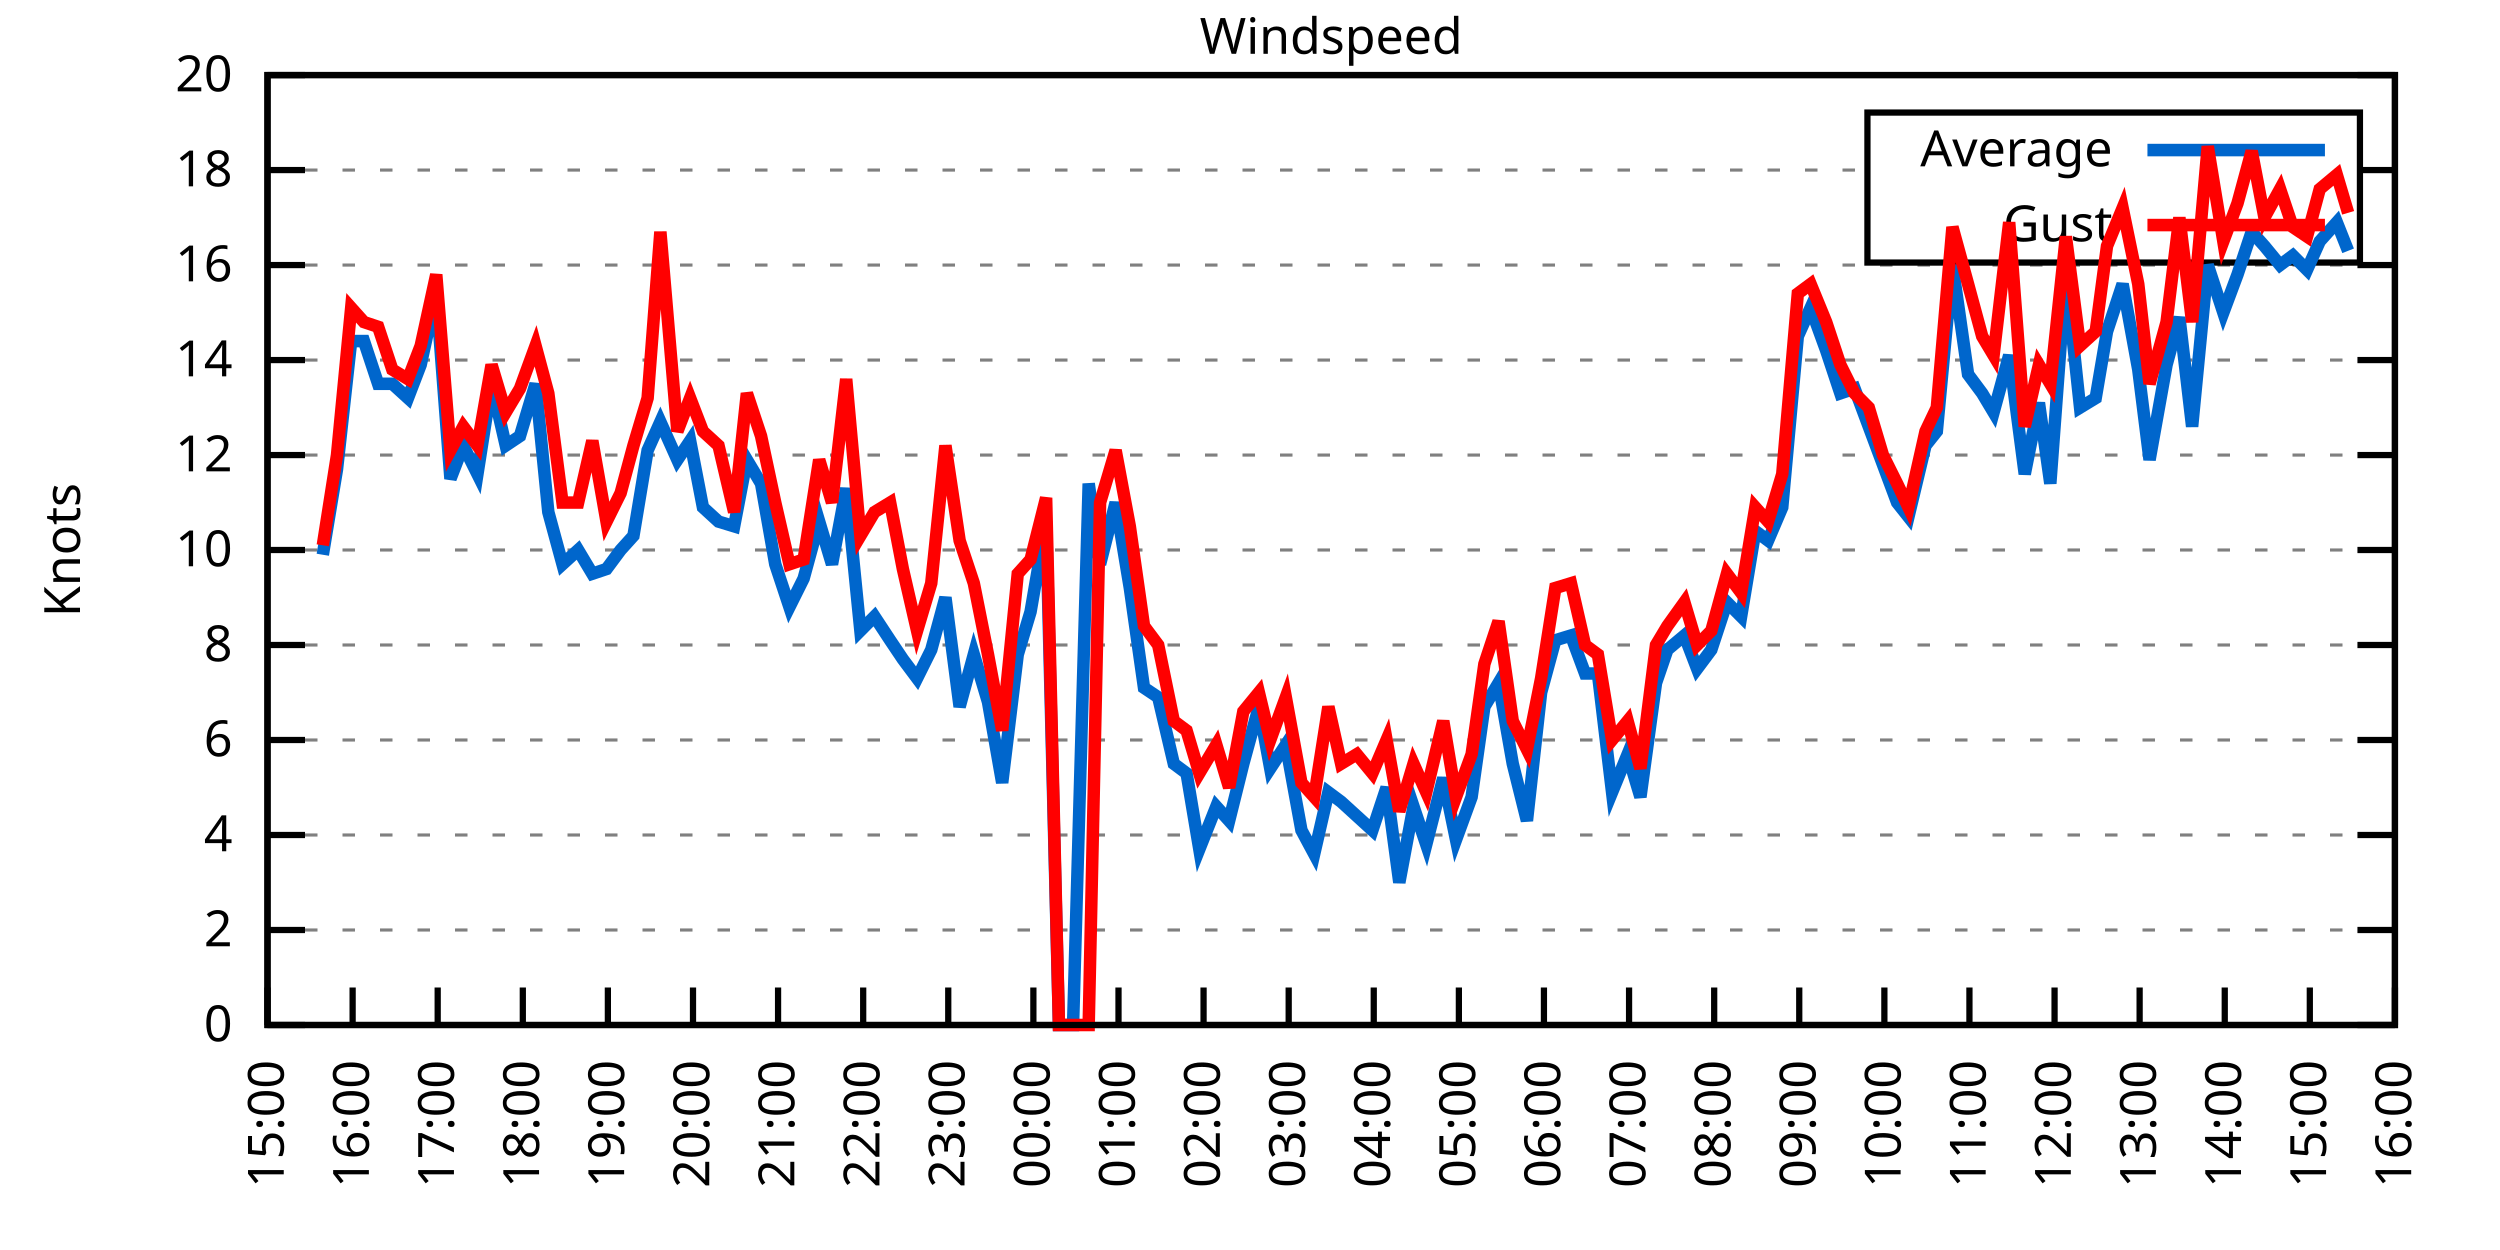
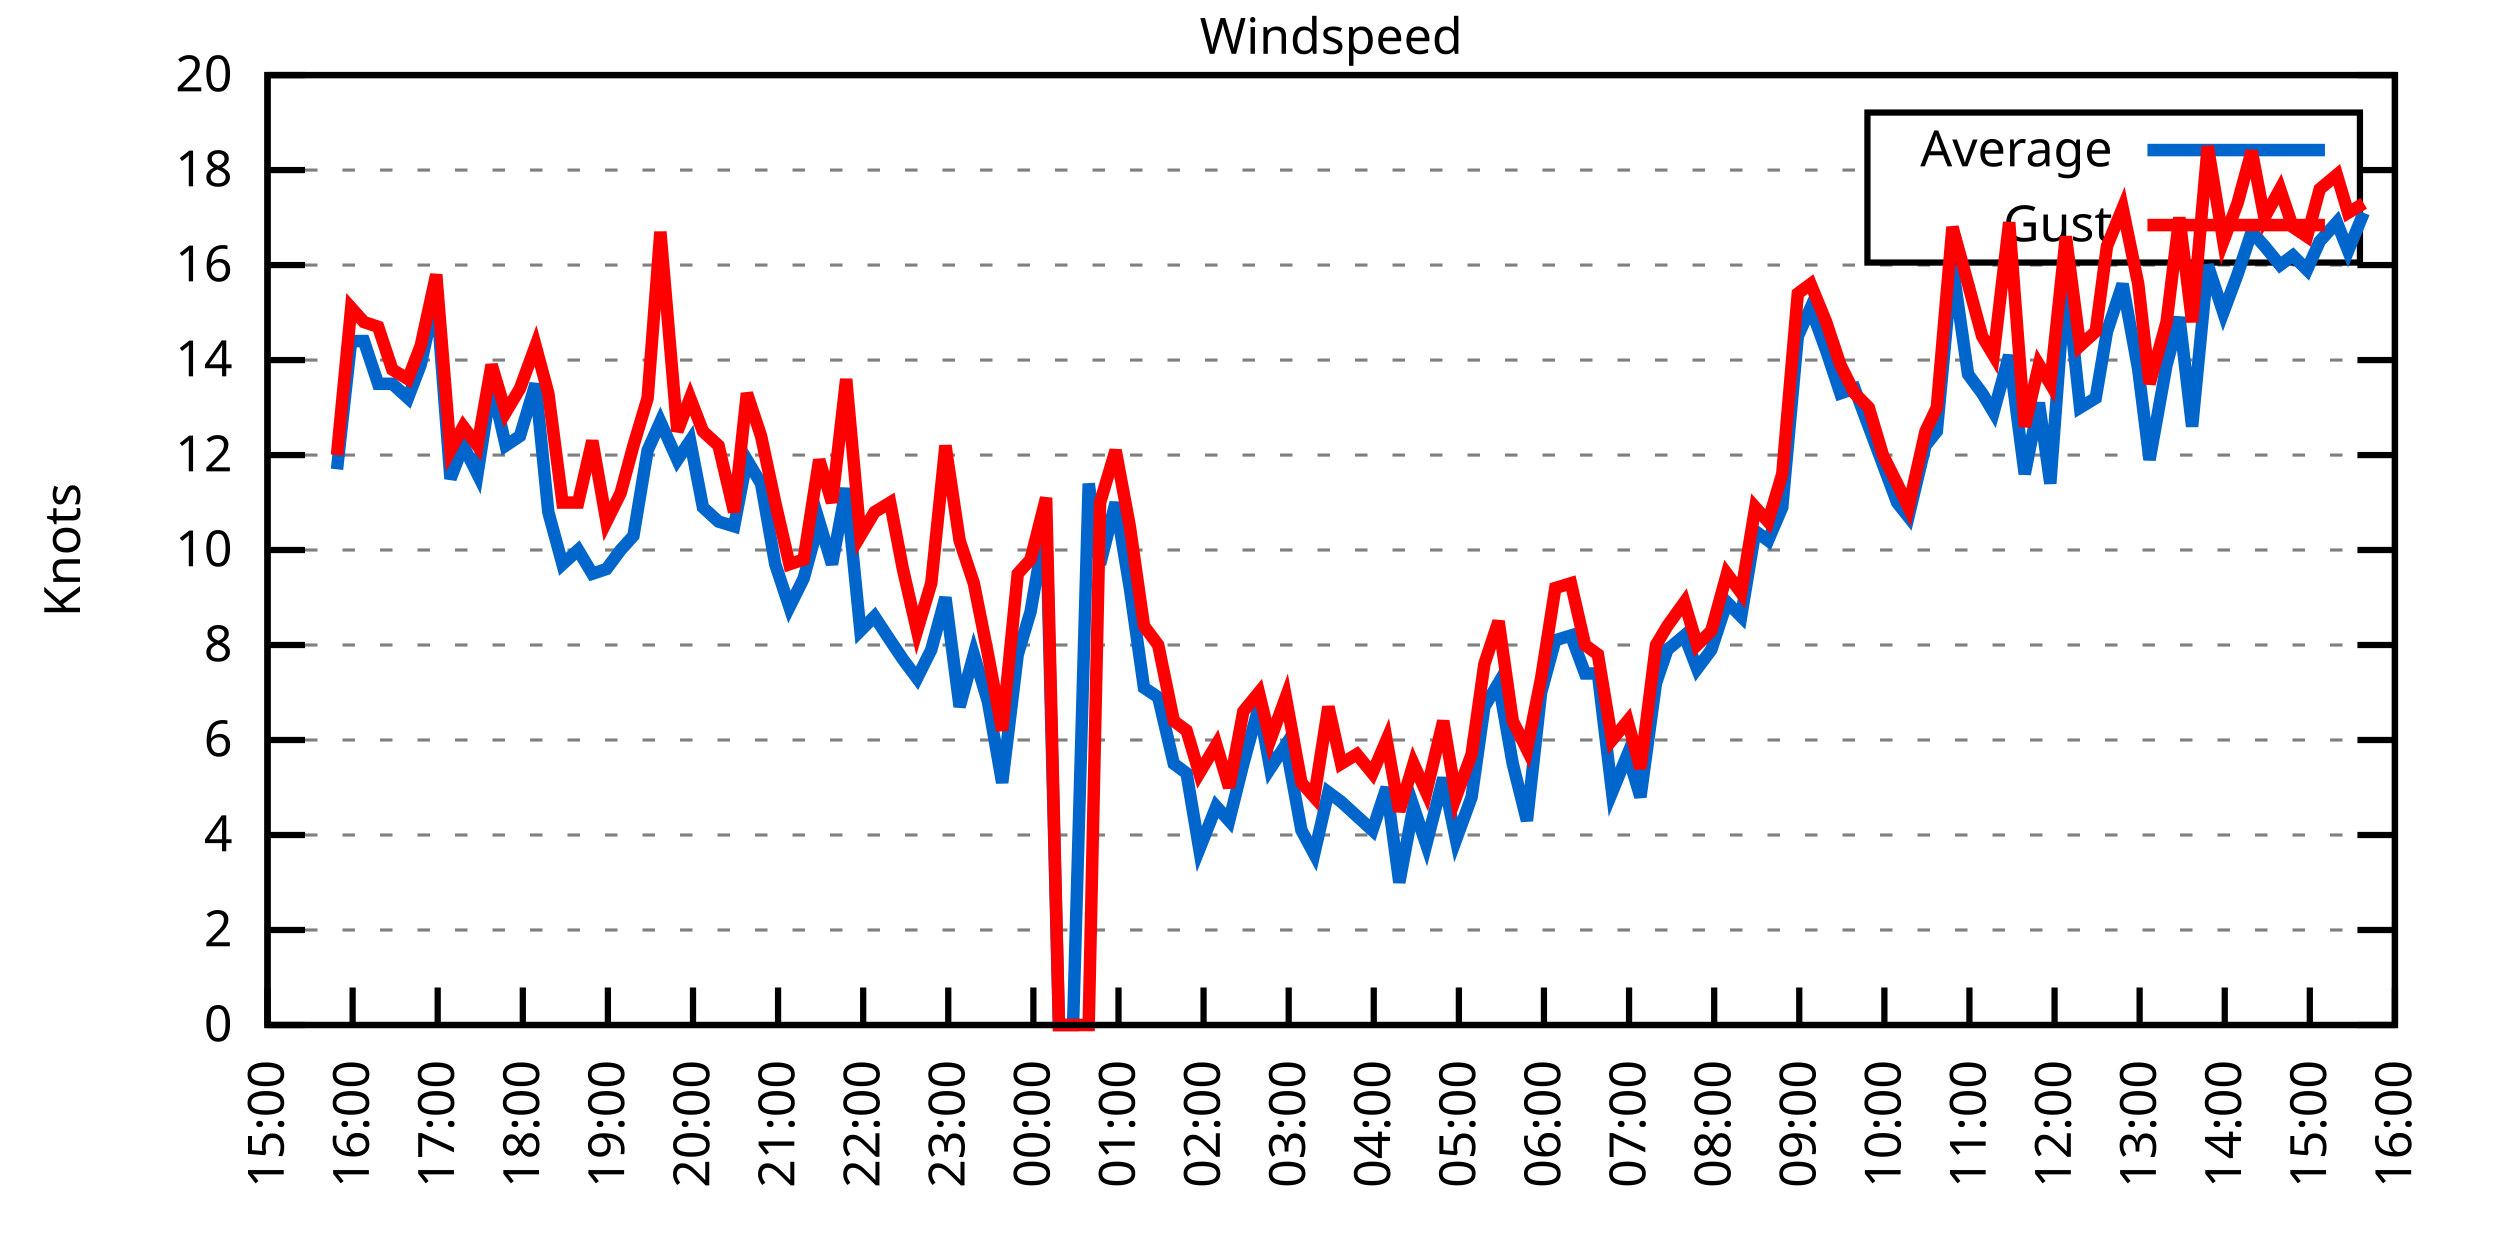
<svg xmlns="http://www.w3.org/2000/svg" xmlns:xlink="http://www.w3.org/1999/xlink" width="400" height="200" viewBox="0 0 400 200">
  <g id="gnuplot_canvas">
    <rect x="0" y="0" width="400" height="200" fill="none" />
    <defs>
      <circle id="gpDot" r="0.5" stroke-width="0.5" stroke="currentColor" />
      <path id="gpPt0" stroke-width="0.333" stroke="currentColor" d="M-1,0 h2 M0,-1 v2" />
      <path id="gpPt1" stroke-width="0.333" stroke="currentColor" d="M-1,-1 L1,1 M1,-1 L-1,1" />
      <path id="gpPt2" stroke-width="0.333" stroke="currentColor" d="M-1,0 L1,0 M0,-1 L0,1 M-1,-1 L1,1 M-1,1 L1,-1" />
      <rect id="gpPt3" stroke-width="0.333" stroke="currentColor" x="-1" y="-1" width="2" height="2" />
      <rect id="gpPt4" stroke-width="0.333" stroke="currentColor" fill="currentColor" x="-1" y="-1" width="2" height="2" />
      <circle id="gpPt5" stroke-width="0.333" stroke="currentColor" cx="0" cy="0" r="1" />
      <use xlink:href="#gpPt5" id="gpPt6" fill="currentColor" stroke="none" />
      <path id="gpPt7" stroke-width="0.333" stroke="currentColor" d="M0,-1.33 L-1.33,0.67 L1.33,0.67 z" />
      <use xlink:href="#gpPt7" id="gpPt8" fill="currentColor" stroke="none" />
      <use xlink:href="#gpPt7" id="gpPt9" stroke="currentColor" transform="rotate(180)" />
      <use xlink:href="#gpPt9" id="gpPt10" fill="currentColor" stroke="none" />
      <use xlink:href="#gpPt3" id="gpPt11" stroke="currentColor" transform="rotate(45)" />
      <use xlink:href="#gpPt11" id="gpPt12" fill="currentColor" stroke="none" />
      <path id="gpPt13" stroke-width="0.333" stroke="currentColor" d="M0,1.330 L1.265,0.411 L0.782,-1.067 L-0.782,-1.076 L-1.265,0.411 z" />
      <use xlink:href="#gpPt13" id="gpPt14" fill="currentColor" stroke="none" />
      <filter id="textbox" filterUnits="objectBoundingBox" x="0" y="0" height="1" width="1">
        <feFlood flood-color="white" flood-opacity="1" result="bgnd" />
        <feComposite in="SourceGraphic" in2="bgnd" operator="atop" />
      </filter>
      <filter id="greybox" filterUnits="objectBoundingBox" x="0" y="0" height="1" width="1">
        <feFlood flood-color="lightgrey" flood-opacity="1" result="grey" />
        <feComposite in="SourceGraphic" in2="grey" operator="atop" />
      </filter>
    </defs>
    <g fill="none" color="white" stroke="currentColor" stroke-width="1.00" stroke-linecap="butt" stroke-linejoin="miter">
</g>
    <g fill="none" color="black" stroke="currentColor" stroke-width="1.00" stroke-linecap="butt" stroke-linejoin="miter">
      <g stroke="none" shape-rendering="crispEdges">
        <polygon fill="rgb(255, 255, 255)" points="42.80,164.00 383.18,164.00 383.18,12.02 42.80,12.02 " />
      </g>
    </g>
    <g fill="none" color="black" stroke="currentColor" stroke-width="1.00" stroke-linecap="butt" stroke-linejoin="miter">
</g>
    <g fill="none" color="black" stroke="black" stroke-width="0.50" stroke-linecap="butt" stroke-linejoin="miter">
</g>
    <g fill="none" color="gray" stroke="currentColor" stroke-width="0.50" stroke-linecap="butt" stroke-linejoin="miter">
      <path stroke="gray" stroke-dasharray="2,4" class="gridline" d="M42.80,164.00 L383.19,164.00  " />
    </g>
    <g fill="none" color="gray" stroke="gray" stroke-width="1.00" stroke-linecap="butt" stroke-linejoin="miter">
</g>
    <g fill="none" color="black" stroke="currentColor" stroke-width="1.00" stroke-linecap="butt" stroke-linejoin="miter">
      <path stroke="black" d="M42.80,164.00 L48.80,164.00 M383.19,164.00 L377.19,164.00  " />
      <g transform="translate(37.20,166.60)" stroke="none" fill="black" font-family="Sans" font-size="8.00" text-anchor="end">
        <text>
          <tspan font-family="Sans"> 0</tspan>
        </text>
      </g>
    </g>
    <g fill="none" color="black" stroke="currentColor" stroke-width="1.00" stroke-linecap="butt" stroke-linejoin="miter">
</g>
    <g fill="none" color="black" stroke="black" stroke-width="0.50" stroke-linecap="butt" stroke-linejoin="miter">
</g>
    <g fill="none" color="gray" stroke="currentColor" stroke-width="0.50" stroke-linecap="butt" stroke-linejoin="miter">
      <path stroke="gray" stroke-dasharray="2,4" class="gridline" d="M42.80,148.80 L383.19,148.80  " />
    </g>
    <g fill="none" color="gray" stroke="gray" stroke-width="1.00" stroke-linecap="butt" stroke-linejoin="miter">
</g>
    <g fill="none" color="black" stroke="currentColor" stroke-width="1.00" stroke-linecap="butt" stroke-linejoin="miter">
      <path stroke="black" d="M42.80,148.80 L48.80,148.80 M383.19,148.80 L377.19,148.80  " />
      <g transform="translate(37.20,151.40)" stroke="none" fill="black" font-family="Sans" font-size="8.00" text-anchor="end">
        <text>
          <tspan font-family="Sans"> 2</tspan>
        </text>
      </g>
    </g>
    <g fill="none" color="black" stroke="currentColor" stroke-width="1.00" stroke-linecap="butt" stroke-linejoin="miter">
</g>
    <g fill="none" color="black" stroke="black" stroke-width="0.50" stroke-linecap="butt" stroke-linejoin="miter">
</g>
    <g fill="none" color="gray" stroke="currentColor" stroke-width="0.50" stroke-linecap="butt" stroke-linejoin="miter">
      <path stroke="gray" stroke-dasharray="2,4" class="gridline" d="M42.80,133.60 L383.19,133.60  " />
    </g>
    <g fill="none" color="gray" stroke="gray" stroke-width="1.00" stroke-linecap="butt" stroke-linejoin="miter">
</g>
    <g fill="none" color="black" stroke="currentColor" stroke-width="1.00" stroke-linecap="butt" stroke-linejoin="miter">
      <path stroke="black" d="M42.80,133.60 L48.80,133.60 M383.19,133.60 L377.19,133.60  " />
      <g transform="translate(37.20,136.20)" stroke="none" fill="black" font-family="Sans" font-size="8.00" text-anchor="end">
        <text>
          <tspan font-family="Sans"> 4</tspan>
        </text>
      </g>
    </g>
    <g fill="none" color="black" stroke="currentColor" stroke-width="1.00" stroke-linecap="butt" stroke-linejoin="miter">
</g>
    <g fill="none" color="black" stroke="black" stroke-width="0.50" stroke-linecap="butt" stroke-linejoin="miter">
</g>
    <g fill="none" color="gray" stroke="currentColor" stroke-width="0.50" stroke-linecap="butt" stroke-linejoin="miter">
      <path stroke="gray" stroke-dasharray="2,4" class="gridline" d="M42.80,118.40 L383.19,118.40  " />
    </g>
    <g fill="none" color="gray" stroke="gray" stroke-width="1.00" stroke-linecap="butt" stroke-linejoin="miter">
</g>
    <g fill="none" color="black" stroke="currentColor" stroke-width="1.00" stroke-linecap="butt" stroke-linejoin="miter">
      <path stroke="black" d="M42.80,118.40 L48.80,118.40 M383.19,118.40 L377.19,118.40  " />
      <g transform="translate(37.20,121.00)" stroke="none" fill="black" font-family="Sans" font-size="8.00" text-anchor="end">
        <text>
          <tspan font-family="Sans"> 6</tspan>
        </text>
      </g>
    </g>
    <g fill="none" color="black" stroke="currentColor" stroke-width="1.00" stroke-linecap="butt" stroke-linejoin="miter">
</g>
    <g fill="none" color="black" stroke="black" stroke-width="0.50" stroke-linecap="butt" stroke-linejoin="miter">
</g>
    <g fill="none" color="gray" stroke="currentColor" stroke-width="0.50" stroke-linecap="butt" stroke-linejoin="miter">
      <path stroke="gray" stroke-dasharray="2,4" class="gridline" d="M42.80,103.20 L383.19,103.20  " />
    </g>
    <g fill="none" color="gray" stroke="gray" stroke-width="1.00" stroke-linecap="butt" stroke-linejoin="miter">
</g>
    <g fill="none" color="black" stroke="currentColor" stroke-width="1.00" stroke-linecap="butt" stroke-linejoin="miter">
      <path stroke="black" d="M42.80,103.20 L48.80,103.20 M383.19,103.20 L377.19,103.20  " />
      <g transform="translate(37.20,105.80)" stroke="none" fill="black" font-family="Sans" font-size="8.00" text-anchor="end">
        <text>
          <tspan font-family="Sans"> 8</tspan>
        </text>
      </g>
    </g>
    <g fill="none" color="black" stroke="currentColor" stroke-width="1.00" stroke-linecap="butt" stroke-linejoin="miter">
</g>
    <g fill="none" color="black" stroke="black" stroke-width="0.50" stroke-linecap="butt" stroke-linejoin="miter">
</g>
    <g fill="none" color="gray" stroke="currentColor" stroke-width="0.50" stroke-linecap="butt" stroke-linejoin="miter">
      <path stroke="gray" stroke-dasharray="2,4" class="gridline" d="M42.80,88.00 L383.19,88.00  " />
    </g>
    <g fill="none" color="gray" stroke="gray" stroke-width="1.00" stroke-linecap="butt" stroke-linejoin="miter">
</g>
    <g fill="none" color="black" stroke="currentColor" stroke-width="1.00" stroke-linecap="butt" stroke-linejoin="miter">
      <path stroke="black" d="M42.80,88.00 L48.80,88.00 M383.19,88.00 L377.19,88.00  " />
      <g transform="translate(37.20,90.60)" stroke="none" fill="black" font-family="Sans" font-size="8.00" text-anchor="end">
        <text>
          <tspan font-family="Sans"> 10</tspan>
        </text>
      </g>
    </g>
    <g fill="none" color="black" stroke="currentColor" stroke-width="1.00" stroke-linecap="butt" stroke-linejoin="miter">
</g>
    <g fill="none" color="black" stroke="black" stroke-width="0.50" stroke-linecap="butt" stroke-linejoin="miter">
</g>
    <g fill="none" color="gray" stroke="currentColor" stroke-width="0.50" stroke-linecap="butt" stroke-linejoin="miter">
      <path stroke="gray" stroke-dasharray="2,4" class="gridline" d="M42.80,72.81 L383.19,72.81  " />
    </g>
    <g fill="none" color="gray" stroke="gray" stroke-width="1.00" stroke-linecap="butt" stroke-linejoin="miter">
</g>
    <g fill="none" color="black" stroke="currentColor" stroke-width="1.00" stroke-linecap="butt" stroke-linejoin="miter">
      <path stroke="black" d="M42.80,72.81 L48.80,72.81 M383.19,72.81 L377.19,72.81  " />
      <g transform="translate(37.20,75.41)" stroke="none" fill="black" font-family="Sans" font-size="8.00" text-anchor="end">
        <text>
          <tspan font-family="Sans"> 12</tspan>
        </text>
      </g>
    </g>
    <g fill="none" color="black" stroke="currentColor" stroke-width="1.00" stroke-linecap="butt" stroke-linejoin="miter">
</g>
    <g fill="none" color="black" stroke="black" stroke-width="0.50" stroke-linecap="butt" stroke-linejoin="miter">
</g>
    <g fill="none" color="gray" stroke="currentColor" stroke-width="0.50" stroke-linecap="butt" stroke-linejoin="miter">
      <path stroke="gray" stroke-dasharray="2,4" class="gridline" d="M42.80,57.61 L383.19,57.61  " />
    </g>
    <g fill="none" color="gray" stroke="gray" stroke-width="1.00" stroke-linecap="butt" stroke-linejoin="miter">
</g>
    <g fill="none" color="black" stroke="currentColor" stroke-width="1.00" stroke-linecap="butt" stroke-linejoin="miter">
      <path stroke="black" d="M42.80,57.61 L48.80,57.61 M383.19,57.61 L377.19,57.61  " />
      <g transform="translate(37.20,60.21)" stroke="none" fill="black" font-family="Sans" font-size="8.00" text-anchor="end">
        <text>
          <tspan font-family="Sans"> 14</tspan>
        </text>
      </g>
    </g>
    <g fill="none" color="black" stroke="currentColor" stroke-width="1.00" stroke-linecap="butt" stroke-linejoin="miter">
</g>
    <g fill="none" color="black" stroke="black" stroke-width="0.50" stroke-linecap="butt" stroke-linejoin="miter">
</g>
    <g fill="none" color="gray" stroke="currentColor" stroke-width="0.50" stroke-linecap="butt" stroke-linejoin="miter">
      <path stroke="gray" stroke-dasharray="2,4" class="gridline" d="M42.80,42.41 L383.19,42.41  " />
    </g>
    <g fill="none" color="gray" stroke="gray" stroke-width="1.00" stroke-linecap="butt" stroke-linejoin="miter">
</g>
    <g fill="none" color="black" stroke="currentColor" stroke-width="1.00" stroke-linecap="butt" stroke-linejoin="miter">
      <path stroke="black" d="M42.80,42.41 L48.80,42.41 M383.19,42.41 L377.19,42.41  " />
      <g transform="translate(37.20,45.01)" stroke="none" fill="black" font-family="Sans" font-size="8.00" text-anchor="end">
        <text>
          <tspan font-family="Sans"> 16</tspan>
        </text>
      </g>
    </g>
    <g fill="none" color="black" stroke="currentColor" stroke-width="1.00" stroke-linecap="butt" stroke-linejoin="miter">
</g>
    <g fill="none" color="black" stroke="black" stroke-width="0.50" stroke-linecap="butt" stroke-linejoin="miter">
</g>
    <g fill="none" color="gray" stroke="currentColor" stroke-width="0.50" stroke-linecap="butt" stroke-linejoin="miter">
      <path stroke="gray" stroke-dasharray="2,4" class="gridline" d="M42.80,27.21 L298.79,27.21 M377.59,27.21 L383.19,27.21  " />
    </g>
    <g fill="none" color="gray" stroke="gray" stroke-width="1.00" stroke-linecap="butt" stroke-linejoin="miter">
</g>
    <g fill="none" color="black" stroke="currentColor" stroke-width="1.00" stroke-linecap="butt" stroke-linejoin="miter">
      <path stroke="black" d="M42.80,27.21 L48.80,27.21 M383.19,27.21 L377.19,27.21  " />
      <g transform="translate(37.20,29.81)" stroke="none" fill="black" font-family="Sans" font-size="8.00" text-anchor="end">
        <text>
          <tspan font-family="Sans"> 18</tspan>
        </text>
      </g>
    </g>
    <g fill="none" color="black" stroke="currentColor" stroke-width="1.00" stroke-linecap="butt" stroke-linejoin="miter">
</g>
    <g fill="none" color="black" stroke="black" stroke-width="0.50" stroke-linecap="butt" stroke-linejoin="miter">
</g>
    <g fill="none" color="gray" stroke="currentColor" stroke-width="0.50" stroke-linecap="butt" stroke-linejoin="miter">
      <path stroke="gray" stroke-dasharray="2,4" class="gridline" d="M42.80,12.01 L383.19,12.01  " />
    </g>
    <g fill="none" color="gray" stroke="gray" stroke-width="1.00" stroke-linecap="butt" stroke-linejoin="miter">
</g>
    <g fill="none" color="black" stroke="currentColor" stroke-width="1.00" stroke-linecap="butt" stroke-linejoin="miter">
      <path stroke="black" d="M42.80,12.01 L48.80,12.01 M383.19,12.01 L377.19,12.01  " />
      <g transform="translate(37.20,14.61)" stroke="none" fill="black" font-family="Sans" font-size="8.00" text-anchor="end">
        <text>
          <tspan font-family="Sans"> 20</tspan>
        </text>
      </g>
    </g>
    <g fill="none" color="black" stroke="currentColor" stroke-width="1.00" stroke-linecap="butt" stroke-linejoin="miter">
      <path stroke="black" d="M42.80,164.00 L42.80,158.00  " />
      <g transform="translate(45.40,169.60) rotate(270.00)" stroke="none" fill="black" font-family="Sans" font-size="8.00" text-anchor="end">
        <text>
          <tspan font-family="Sans">15:00</tspan>
        </text>
      </g>
    </g>
    <g fill="none" color="black" stroke="currentColor" stroke-width="1.00" stroke-linecap="butt" stroke-linejoin="miter">
      <path stroke="black" d="M56.42,164.00 L56.42,158.00  " />
      <g transform="translate(59.02,169.60) rotate(270.00)" stroke="none" fill="black" font-family="Sans" font-size="8.00" text-anchor="end">
        <text>
          <tspan font-family="Sans">16:00</tspan>
        </text>
      </g>
    </g>
    <g fill="none" color="black" stroke="currentColor" stroke-width="1.00" stroke-linecap="butt" stroke-linejoin="miter">
      <path stroke="black" d="M70.03,164.00 L70.03,158.00  " />
      <g transform="translate(72.63,169.60) rotate(270.00)" stroke="none" fill="black" font-family="Sans" font-size="8.00" text-anchor="end">
        <text>
          <tspan font-family="Sans">17:00</tspan>
        </text>
      </g>
    </g>
    <g fill="none" color="black" stroke="currentColor" stroke-width="1.00" stroke-linecap="butt" stroke-linejoin="miter">
      <path stroke="black" d="M83.65,164.00 L83.65,158.00  " />
      <g transform="translate(86.25,169.60) rotate(270.00)" stroke="none" fill="black" font-family="Sans" font-size="8.00" text-anchor="end">
        <text>
          <tspan font-family="Sans">18:00</tspan>
        </text>
      </g>
    </g>
    <g fill="none" color="black" stroke="currentColor" stroke-width="1.00" stroke-linecap="butt" stroke-linejoin="miter">
      <path stroke="black" d="M97.26,164.00 L97.26,158.00  " />
      <g transform="translate(99.86,169.60) rotate(270.00)" stroke="none" fill="black" font-family="Sans" font-size="8.00" text-anchor="end">
        <text>
          <tspan font-family="Sans">19:00</tspan>
        </text>
      </g>
    </g>
    <g fill="none" color="black" stroke="currentColor" stroke-width="1.00" stroke-linecap="butt" stroke-linejoin="miter">
      <path stroke="black" d="M110.88,164.00 L110.88,158.00  " />
      <g transform="translate(113.48,169.60) rotate(270.00)" stroke="none" fill="black" font-family="Sans" font-size="8.00" text-anchor="end">
        <text>
          <tspan font-family="Sans">20:00</tspan>
        </text>
      </g>
    </g>
    <g fill="none" color="black" stroke="currentColor" stroke-width="1.00" stroke-linecap="butt" stroke-linejoin="miter">
      <path stroke="black" d="M124.49,164.00 L124.49,158.00  " />
      <g transform="translate(127.09,169.60) rotate(270.00)" stroke="none" fill="black" font-family="Sans" font-size="8.00" text-anchor="end">
        <text>
          <tspan font-family="Sans">21:00</tspan>
        </text>
      </g>
    </g>
    <g fill="none" color="black" stroke="currentColor" stroke-width="1.00" stroke-linecap="butt" stroke-linejoin="miter">
      <path stroke="black" d="M138.11,164.00 L138.11,158.00  " />
      <g transform="translate(140.71,169.60) rotate(270.00)" stroke="none" fill="black" font-family="Sans" font-size="8.00" text-anchor="end">
        <text>
          <tspan font-family="Sans">22:00</tspan>
        </text>
      </g>
    </g>
    <g fill="none" color="black" stroke="currentColor" stroke-width="1.00" stroke-linecap="butt" stroke-linejoin="miter">
      <path stroke="black" d="M151.72,164.00 L151.72,158.00  " />
      <g transform="translate(154.32,169.60) rotate(270.00)" stroke="none" fill="black" font-family="Sans" font-size="8.00" text-anchor="end">
        <text>
          <tspan font-family="Sans">23:00</tspan>
        </text>
      </g>
    </g>
    <g fill="none" color="black" stroke="currentColor" stroke-width="1.00" stroke-linecap="butt" stroke-linejoin="miter">
      <path stroke="black" d="M165.34,164.00 L165.34,158.00  " />
      <g transform="translate(167.94,169.60) rotate(270.00)" stroke="none" fill="black" font-family="Sans" font-size="8.00" text-anchor="end">
        <text>
          <tspan font-family="Sans">00:00</tspan>
        </text>
      </g>
    </g>
    <g fill="none" color="black" stroke="currentColor" stroke-width="1.00" stroke-linecap="butt" stroke-linejoin="miter">
      <path stroke="black" d="M178.96,164.00 L178.96,158.00  " />
      <g transform="translate(181.56,169.60) rotate(270.00)" stroke="none" fill="black" font-family="Sans" font-size="8.00" text-anchor="end">
        <text>
          <tspan font-family="Sans">01:00</tspan>
        </text>
      </g>
    </g>
    <g fill="none" color="black" stroke="currentColor" stroke-width="1.00" stroke-linecap="butt" stroke-linejoin="miter">
      <path stroke="black" d="M192.57,164.00 L192.57,158.00  " />
      <g transform="translate(195.17,169.60) rotate(270.00)" stroke="none" fill="black" font-family="Sans" font-size="8.00" text-anchor="end">
        <text>
          <tspan font-family="Sans">02:00</tspan>
        </text>
      </g>
    </g>
    <g fill="none" color="black" stroke="currentColor" stroke-width="1.00" stroke-linecap="butt" stroke-linejoin="miter">
      <path stroke="black" d="M206.19,164.00 L206.19,158.00  " />
      <g transform="translate(208.79,169.60) rotate(270.00)" stroke="none" fill="black" font-family="Sans" font-size="8.00" text-anchor="end">
        <text>
          <tspan font-family="Sans">03:00</tspan>
        </text>
      </g>
    </g>
    <g fill="none" color="black" stroke="currentColor" stroke-width="1.00" stroke-linecap="butt" stroke-linejoin="miter">
      <path stroke="black" d="M219.80,164.00 L219.80,158.00  " />
      <g transform="translate(222.40,169.60) rotate(270.00)" stroke="none" fill="black" font-family="Sans" font-size="8.00" text-anchor="end">
        <text>
          <tspan font-family="Sans">04:00</tspan>
        </text>
      </g>
    </g>
    <g fill="none" color="black" stroke="currentColor" stroke-width="1.00" stroke-linecap="butt" stroke-linejoin="miter">
      <path stroke="black" d="M233.42,164.00 L233.42,158.00  " />
      <g transform="translate(236.02,169.60) rotate(270.00)" stroke="none" fill="black" font-family="Sans" font-size="8.00" text-anchor="end">
        <text>
          <tspan font-family="Sans">05:00</tspan>
        </text>
      </g>
    </g>
    <g fill="none" color="black" stroke="currentColor" stroke-width="1.00" stroke-linecap="butt" stroke-linejoin="miter">
      <path stroke="black" d="M247.03,164.00 L247.03,158.00  " />
      <g transform="translate(249.63,169.60) rotate(270.00)" stroke="none" fill="black" font-family="Sans" font-size="8.00" text-anchor="end">
        <text>
          <tspan font-family="Sans">06:00</tspan>
        </text>
      </g>
    </g>
    <g fill="none" color="black" stroke="currentColor" stroke-width="1.00" stroke-linecap="butt" stroke-linejoin="miter">
      <path stroke="black" d="M260.65,164.00 L260.65,158.00  " />
      <g transform="translate(263.25,169.60) rotate(270.00)" stroke="none" fill="black" font-family="Sans" font-size="8.00" text-anchor="end">
        <text>
          <tspan font-family="Sans">07:00</tspan>
        </text>
      </g>
    </g>
    <g fill="none" color="black" stroke="currentColor" stroke-width="1.00" stroke-linecap="butt" stroke-linejoin="miter">
      <path stroke="black" d="M274.27,164.00 L274.27,158.00  " />
      <g transform="translate(276.87,169.60) rotate(270.00)" stroke="none" fill="black" font-family="Sans" font-size="8.00" text-anchor="end">
        <text>
          <tspan font-family="Sans">08:00</tspan>
        </text>
      </g>
    </g>
    <g fill="none" color="black" stroke="currentColor" stroke-width="1.00" stroke-linecap="butt" stroke-linejoin="miter">
      <path stroke="black" d="M287.88,164.00 L287.88,158.00  " />
      <g transform="translate(290.48,169.60) rotate(270.00)" stroke="none" fill="black" font-family="Sans" font-size="8.00" text-anchor="end">
        <text>
          <tspan font-family="Sans">09:00</tspan>
        </text>
      </g>
    </g>
    <g fill="none" color="black" stroke="currentColor" stroke-width="1.00" stroke-linecap="butt" stroke-linejoin="miter">
      <path stroke="black" d="M301.50,164.00 L301.50,158.00  " />
      <g transform="translate(304.10,169.60) rotate(270.00)" stroke="none" fill="black" font-family="Sans" font-size="8.00" text-anchor="end">
        <text>
          <tspan font-family="Sans">10:00</tspan>
        </text>
      </g>
    </g>
    <g fill="none" color="black" stroke="currentColor" stroke-width="1.00" stroke-linecap="butt" stroke-linejoin="miter">
      <path stroke="black" d="M315.11,164.00 L315.11,158.00  " />
      <g transform="translate(317.71,169.60) rotate(270.00)" stroke="none" fill="black" font-family="Sans" font-size="8.00" text-anchor="end">
        <text>
          <tspan font-family="Sans">11:00</tspan>
        </text>
      </g>
    </g>
    <g fill="none" color="black" stroke="currentColor" stroke-width="1.00" stroke-linecap="butt" stroke-linejoin="miter">
      <path stroke="black" d="M328.73,164.00 L328.73,158.00  " />
      <g transform="translate(331.33,169.60) rotate(270.00)" stroke="none" fill="black" font-family="Sans" font-size="8.00" text-anchor="end">
        <text>
          <tspan font-family="Sans">12:00</tspan>
        </text>
      </g>
    </g>
    <g fill="none" color="black" stroke="currentColor" stroke-width="1.00" stroke-linecap="butt" stroke-linejoin="miter">
      <path stroke="black" d="M342.34,164.00 L342.34,158.00  " />
      <g transform="translate(344.94,169.60) rotate(270.00)" stroke="none" fill="black" font-family="Sans" font-size="8.00" text-anchor="end">
        <text>
          <tspan font-family="Sans">13:00</tspan>
        </text>
      </g>
    </g>
    <g fill="none" color="black" stroke="currentColor" stroke-width="1.00" stroke-linecap="butt" stroke-linejoin="miter">
      <path stroke="black" d="M355.96,164.00 L355.96,158.00  " />
      <g transform="translate(358.56,169.60) rotate(270.00)" stroke="none" fill="black" font-family="Sans" font-size="8.00" text-anchor="end">
        <text>
          <tspan font-family="Sans">14:00</tspan>
        </text>
      </g>
    </g>
    <g fill="none" color="black" stroke="currentColor" stroke-width="1.00" stroke-linecap="butt" stroke-linejoin="miter">
      <path stroke="black" d="M369.57,164.00 L369.57,158.00  " />
      <g transform="translate(372.17,169.60) rotate(270.00)" stroke="none" fill="black" font-family="Sans" font-size="8.00" text-anchor="end">
        <text>
          <tspan font-family="Sans">15:00</tspan>
        </text>
      </g>
    </g>
    <g fill="none" color="black" stroke="currentColor" stroke-width="1.00" stroke-linecap="butt" stroke-linejoin="miter">
      <path stroke="black" d="M383.19,164.00 L383.19,158.00  " />
      <g transform="translate(385.79,169.60) rotate(270.00)" stroke="none" fill="black" font-family="Sans" font-size="8.00" text-anchor="end">
        <text>
          <tspan font-family="Sans">16:00</tspan>
        </text>
      </g>
    </g>
    <g fill="none" color="black" stroke="currentColor" stroke-width="1.00" stroke-linecap="butt" stroke-linejoin="miter">
</g>
    <g fill="none" color="black" stroke="currentColor" stroke-width="1.00" stroke-linecap="butt" stroke-linejoin="miter">
      <path stroke="black" d="M42.80,12.01 L42.80,164.00 L383.19,164.00 L383.19,12.01 L42.80,12.01 Z  " />
    </g>
    <g fill="none" color="black" stroke="currentColor" stroke-width="1.00" stroke-linecap="butt" stroke-linejoin="miter">
</g>
    <g fill="none" color="black" stroke="currentColor" stroke-width="1.00" stroke-linecap="butt" stroke-linejoin="miter">
      <path stroke="black" d="M298.79,42.01 L298.79,18.01 L377.59,18.01 L377.59,42.01 L298.79,42.01 Z  " />
    </g>
    <g id="Windspeed_plot_1">
      <g fill="none" color="white" stroke="black" stroke-width="2.00" stroke-linecap="butt" stroke-linejoin="miter">
</g>
      <g fill="none" color="black" stroke="currentColor" stroke-width="2.00" stroke-linecap="butt" stroke-linejoin="miter">
        <g transform="translate(337.99,26.61)" stroke="none" fill="black" font-family="Sans" font-size="8.00" text-anchor="end">
          <text>
            <tspan font-family="Sans">Average</tspan>
          </text>
        </g>
      </g>
      <g fill="none" color="black" stroke="currentColor" stroke-width="2.00" stroke-linecap="butt" stroke-linejoin="miter">
-         <path stroke="rgb(  0, 102, 204)" d="M343.59,24.01 L371.99,24.01 M51.65,88.76 L53.92,75.09 L56.19,54.57 L58.23,54.57 L60.50,61.41 L62.77,61.41   L65.27,63.69 L67.31,58.37 L69.80,46.97 L72.07,76.61 L74.12,71.29 L76.39,75.85 L78.65,61.41 L80.92,71.29   L83.19,69.77 L85.69,61.41 L87.73,81.93 L90.00,90.28 L92.50,88.00 L94.77,91.80 L97.04,91.04 L99.30,88.00   L101.35,85.73 L103.62,72.05 L105.66,67.49 L108.38,73.57 L110.42,70.53 L112.47,81.17 L114.96,83.45 L117.46,84.21   L119.50,73.57 L121.77,77.37 L124.04,90.28 L126.31,97.12 L128.58,92.56 L131.07,83.45 L133.12,90.28 L135.39,78.13   L137.66,100.92 L139.92,98.64 L142.42,102.44 L144.46,105.48 L146.73,108.52 L149.00,103.96 L151.27,95.60 L153.54,113.08   L155.81,104.72 L158.08,112.32 L160.35,125.24 L162.84,104.72 L164.89,97.88 L167.38,83.45 L169.43,164.00 L171.69,164.00   L174.19,77.37 L176.01,90.28 L178.50,80.41 L180.77,94.08 L183.04,110.04 L185.31,111.56 L187.81,122.20 L189.85,123.72   L191.89,135.88 L194.61,129.04 L196.66,131.32 L198.93,122.20 L201.42,113.08 L203.24,122.96 L205.73,119.16 L208.23,132.84   L210.27,136.64 L212.54,126.76 L214.58,128.28 L217.08,130.56 L219.58,132.84 L221.85,126.00 L223.89,141.20 L226.16,129.04   L228.20,135.12 L230.92,124.48 L232.96,134.36 L235.46,127.52 L237.50,113.08 L239.77,109.28 L242.04,122.20 L244.31,131.32   L246.58,110.80 L248.85,102.44 L251.35,101.68 L253.61,107.76 L255.66,107.76 L257.93,126.76 L260.42,120.68 L262.47,127.52   L264.96,109.28 L266.78,103.96 L269.50,101.68 L271.54,107.00 L273.81,103.96 L276.31,96.36 L278.58,98.64 L280.85,84.97   L282.89,86.49 L285.16,81.17 L287.65,53.81 L289.70,49.25 L292.19,56.09 L294.46,62.93 L296.73,62.17 L299.00,68.25   L301.27,74.33 L303.54,80.41 L305.35,82.69 L308.08,71.29 L309.89,69.01 L312.39,42.41 L314.89,59.89 L317.15,62.93   L318.97,65.97 L321.47,56.85 L323.96,75.85 L326.23,64.45 L328.05,77.37 L330.54,43.93 L332.81,65.21 L335.31,63.69   L337.12,53.05 L339.62,45.45 L342.12,59.13 L343.93,73.57 L346.65,58.37 L348.70,50.77 L350.74,68.25 L353.24,42.41   L355.73,50.01 L358.00,43.93 L360.27,37.09 L362.31,39.37 L364.81,42.41 L366.85,40.89 L369.12,43.17 L371.16,38.61   L373.89,35.57 L375.70,40.13  " />
+         <path stroke="rgb(  0, 102, 204)" d="M343.59,24.01 L371.99,24.01 M53.92,75.09 L56.19,54.57 L58.23,54.57 L60.50,61.41 L62.77,61.41 L65.27,63.69   L67.31,58.37 L69.80,46.97 L72.07,76.61 L74.12,71.29 L76.39,75.85 L78.65,61.41 L80.92,71.29 L83.19,69.77   L85.69,61.41 L87.73,81.93 L90.00,90.28 L92.50,88.00 L94.77,91.80 L97.04,91.04 L99.30,88.00 L101.35,85.73   L103.62,72.05 L105.66,67.49 L108.38,73.57 L110.42,70.53 L112.47,81.17 L114.96,83.45 L117.46,84.21 L119.50,73.57   L121.77,77.37 L124.04,90.28 L126.31,97.12 L128.58,92.56 L131.07,83.45 L133.12,90.28 L135.39,78.13 L137.66,100.92   L139.92,98.64 L142.42,102.44 L144.46,105.48 L146.73,108.52 L149.00,103.96 L151.27,95.60 L153.54,113.08 L155.81,104.72   L158.08,112.32 L160.35,125.24 L162.84,104.72 L164.89,97.88 L167.38,83.45 L169.43,164.00 L171.69,164.00 L174.19,77.37   L176.01,90.28 L178.50,80.41 L180.77,94.08 L183.04,110.04 L185.31,111.56 L187.81,122.20 L189.85,123.72 L191.89,135.88   L194.61,129.04 L196.66,131.32 L198.93,122.20 L201.42,113.08 L203.24,122.96 L205.73,119.16 L208.23,132.84 L210.27,136.64   L212.54,126.76 L214.58,128.28 L217.08,130.56 L219.58,132.84 L221.85,126.00 L223.89,141.20 L226.16,129.04 L228.20,135.12   L230.92,124.48 L232.96,134.36 L235.46,127.52 L237.50,113.08 L239.77,109.28 L242.04,122.20 L244.31,131.32 L246.58,110.80   L248.85,102.44 L251.35,101.68 L253.61,107.76 L255.66,107.76 L257.93,126.76 L260.42,120.68 L262.47,127.52 L264.96,109.28   L266.78,103.96 L269.50,101.68 L271.54,107.00 L273.81,103.96 L276.31,96.36 L278.58,98.64 L280.85,84.97 L282.89,86.49   L285.16,81.17 L287.65,53.81 L289.70,49.25 L292.19,56.09 L294.46,62.93 L296.73,62.17 L299.00,68.25 L301.27,74.33   L303.54,80.41 L305.35,82.69 L308.08,71.29 L309.89,69.01 L312.39,42.41 L314.89,59.89 L317.15,62.93 L318.97,65.97   L321.47,56.85 L323.96,75.85 L326.23,64.45 L328.05,77.37 L330.54,43.93 L332.81,65.21 L335.31,63.69 L337.12,53.05   L339.62,45.45 L342.12,59.13 L343.93,73.57 L346.65,58.37 L348.70,50.77 L350.74,68.25 L353.24,42.41 L355.73,50.01   L358.00,43.93 L360.27,37.09 L362.31,39.37 L364.81,42.41 L366.85,40.89 L369.12,43.17 L371.16,38.61 L373.89,35.57   L375.70,40.13 L378.20,34.05  " />
      </g>
    </g>
    <g id="Windspeed_plot_2">
      <g fill="none" color="black" stroke="currentColor" stroke-width="2.00" stroke-linecap="butt" stroke-linejoin="miter">
        <g transform="translate(337.99,38.61)" stroke="none" fill="black" font-family="Sans" font-size="8.00" text-anchor="end">
          <text>
            <tspan font-family="Sans">Gust</tspan>
          </text>
        </g>
      </g>
      <g fill="none" color="black" stroke="currentColor" stroke-width="2.00" stroke-linecap="butt" stroke-linejoin="miter">
-         <path stroke="rgb(255,   0,   0)" d="M343.59,36.01 L371.99,36.01 M51.65,87.25 L53.92,72.81 L56.19,49.25 L58.23,51.53 L60.50,52.29 L62.77,59.13   L65.27,60.65 L67.31,55.33 L69.80,43.93 L72.07,72.05 L74.12,68.25 L76.39,71.29 L78.65,58.37 L80.92,65.97   L83.19,62.17 L85.69,55.33 L87.73,62.93 L90.00,80.41 L92.50,80.41 L94.77,70.53 L97.04,83.45 L99.30,78.89   L101.35,71.29 L103.62,63.69 L105.66,37.09 L108.38,69.01 L110.42,63.69 L112.47,69.01 L114.96,71.29 L117.46,81.93   L119.50,62.93 L121.77,69.77 L124.04,80.41 L126.31,90.28 L128.58,89.52 L131.07,73.57 L133.12,80.41 L135.39,60.65   L137.66,85.73 L139.92,81.93 L142.42,80.41 L144.46,91.04 L146.73,100.92 L149.00,93.32 L151.27,71.29 L153.54,86.49   L155.81,93.32 L158.08,104.72 L160.35,116.88 L162.84,91.80 L164.89,89.52 L167.38,79.65 L169.43,164.00 L171.69,164.00   L174.19,164.00 L176.01,80.41 L178.50,72.05 L180.77,84.21 L183.04,100.16 L185.31,103.20 L187.81,115.36 L189.85,116.88   L191.89,123.72 L194.61,119.16 L196.66,126.00 L198.93,113.84 L201.42,110.80 L203.24,118.40 L205.73,111.56 L208.23,125.24   L210.27,127.52 L212.54,113.08 L214.58,122.20 L217.08,120.68 L219.58,123.72 L221.85,118.40 L223.89,129.80 L226.16,122.20   L228.20,126.76 L230.92,115.36 L232.96,127.52 L235.46,120.68 L237.50,106.24 L239.77,99.40 L242.04,115.36 L244.31,119.92   L246.58,108.52 L248.85,94.08 L251.35,93.32 L253.61,103.20 L255.66,104.72 L257.93,118.40 L260.42,115.36 L262.47,122.96   L264.96,103.20 L266.78,100.16 L269.50,96.36 L271.54,103.20 L273.81,100.92 L276.31,91.80 L278.58,94.84 L280.85,81.17   L282.89,83.45 L285.16,75.85 L287.65,46.97 L289.70,45.45 L292.19,51.53 L294.46,58.37 L296.73,62.93 L299.00,65.21   L301.27,72.81 L303.54,77.37 L305.35,81.17 L308.08,69.01 L309.89,65.21 L312.39,36.33 L314.89,45.45 L317.15,53.81   L318.97,56.85 L321.47,35.57 L323.96,68.25 L326.23,58.37 L328.05,61.41 L330.54,37.85 L332.81,55.33 L335.31,53.05   L337.12,39.37 L339.62,33.29 L342.12,45.45 L343.93,61.41 L346.65,51.53 L348.70,34.81 L350.74,51.53 L353.24,23.41   L355.73,38.61 L358.00,32.53 L360.27,24.17 L362.31,34.81 L364.81,30.25 L366.85,36.33 L369.12,37.85 L371.16,30.25   L373.89,27.97 L375.70,34.05  " />
+         <path stroke="rgb(255,   0,   0)" d="M343.59,36.01 L371.99,36.01 M53.92,72.81 L56.19,49.25 L58.23,51.53 L60.50,52.29 L62.77,59.13 L65.27,60.65   L67.31,55.33 L69.80,43.93 L72.07,72.05 L74.12,68.25 L76.39,71.29 L78.65,58.37 L80.92,65.97 L83.19,62.17   L85.69,55.33 L87.73,62.93 L90.00,80.41 L92.50,80.41 L94.77,70.53 L97.04,83.45 L99.30,78.89 L101.35,71.29   L103.62,63.69 L105.66,37.09 L108.38,69.01 L110.42,63.69 L112.47,69.01 L114.96,71.29 L117.46,81.93 L119.50,62.93   L121.77,69.77 L124.04,80.41 L126.31,90.28 L128.58,89.52 L131.07,73.57 L133.12,80.41 L135.39,60.65 L137.66,85.73   L139.92,81.93 L142.42,80.41 L144.46,91.04 L146.73,100.92 L149.00,93.32 L151.27,71.29 L153.54,86.49 L155.81,93.32   L158.08,104.72 L160.35,116.88 L162.84,91.80 L164.89,89.52 L167.38,79.65 L169.43,164.00 L171.69,164.00 L174.19,164.00   L176.01,80.41 L178.50,72.05 L180.77,84.21 L183.04,100.16 L185.31,103.20 L187.81,115.36 L189.85,116.88 L191.89,123.72   L194.61,119.16 L196.66,126.00 L198.93,113.84 L201.42,110.80 L203.24,118.40 L205.73,111.56 L208.23,125.24 L210.27,127.52   L212.54,113.08 L214.58,122.20 L217.08,120.68 L219.58,123.72 L221.85,118.40 L223.89,129.80 L226.16,122.20 L228.20,126.76   L230.92,115.36 L232.96,127.52 L235.46,120.68 L237.50,106.24 L239.77,99.40 L242.04,115.36 L244.31,119.92 L246.58,108.52   L248.85,94.08 L251.35,93.32 L253.61,103.20 L255.66,104.72 L257.93,118.40 L260.42,115.36 L262.47,122.96 L264.96,103.20   L266.78,100.16 L269.50,96.36 L271.54,103.20 L273.81,100.92 L276.31,91.80 L278.58,94.84 L280.85,81.17 L282.89,83.45   L285.16,75.85 L287.65,46.97 L289.70,45.45 L292.19,51.53 L294.46,58.37 L296.73,62.93 L299.00,65.21 L301.27,72.81   L303.54,77.37 L305.35,81.17 L308.08,69.01 L309.89,65.21 L312.39,36.33 L314.89,45.45 L317.15,53.81 L318.97,56.85   L321.47,35.57 L323.96,68.25 L326.23,58.37 L328.05,61.41 L330.54,37.85 L332.81,55.33 L335.31,53.05 L337.12,39.37   L339.62,33.29 L342.12,45.45 L343.93,61.41 L346.65,51.53 L348.70,34.81 L350.74,51.53 L353.24,23.41 L355.73,38.61   L358.00,32.53 L360.27,24.17 L362.31,34.81 L364.81,30.25 L366.85,36.33 L369.12,37.85 L371.16,30.25 L373.89,27.97   L375.70,34.05 L378.20,32.53  " />
      </g>
    </g>
    <g fill="none" color="black" stroke="currentColor" stroke-width="2.00" stroke-linecap="butt" stroke-linejoin="miter">
</g>
    <g fill="none" color="black" stroke="black" stroke-width="1.00" stroke-linecap="butt" stroke-linejoin="miter">
</g>
    <g fill="none" color="black" stroke="currentColor" stroke-width="1.00" stroke-linecap="butt" stroke-linejoin="miter">
      <path stroke="black" d="M42.80,12.01 L42.80,164.00 L383.19,164.00 L383.19,12.01 L42.80,12.01 Z  " />
      <g transform="translate(12.80,88.01) rotate(270.00)" stroke="none" fill="black" font-family="Sans" font-size="8.00" text-anchor="middle">
        <text>
          <tspan font-family="Sans">Knots</tspan>
        </text>
      </g>
    </g>
    <g fill="none" color="black" stroke="currentColor" stroke-width="1.00" stroke-linecap="butt" stroke-linejoin="miter">
</g>
    <g fill="none" color="black" stroke="currentColor" stroke-width="1.00" stroke-linecap="butt" stroke-linejoin="miter">
      <g transform="translate(212.99,8.61)" stroke="none" fill="black" font-family="Sans" font-size="8.00" text-anchor="middle">
        <text>
          <tspan font-family="Sans">Windspeed</tspan>
        </text>
      </g>
    </g>
    <g fill="none" color="black" stroke="currentColor" stroke-width="1.00" stroke-linecap="butt" stroke-linejoin="miter">
</g>
  </g>
</svg>
